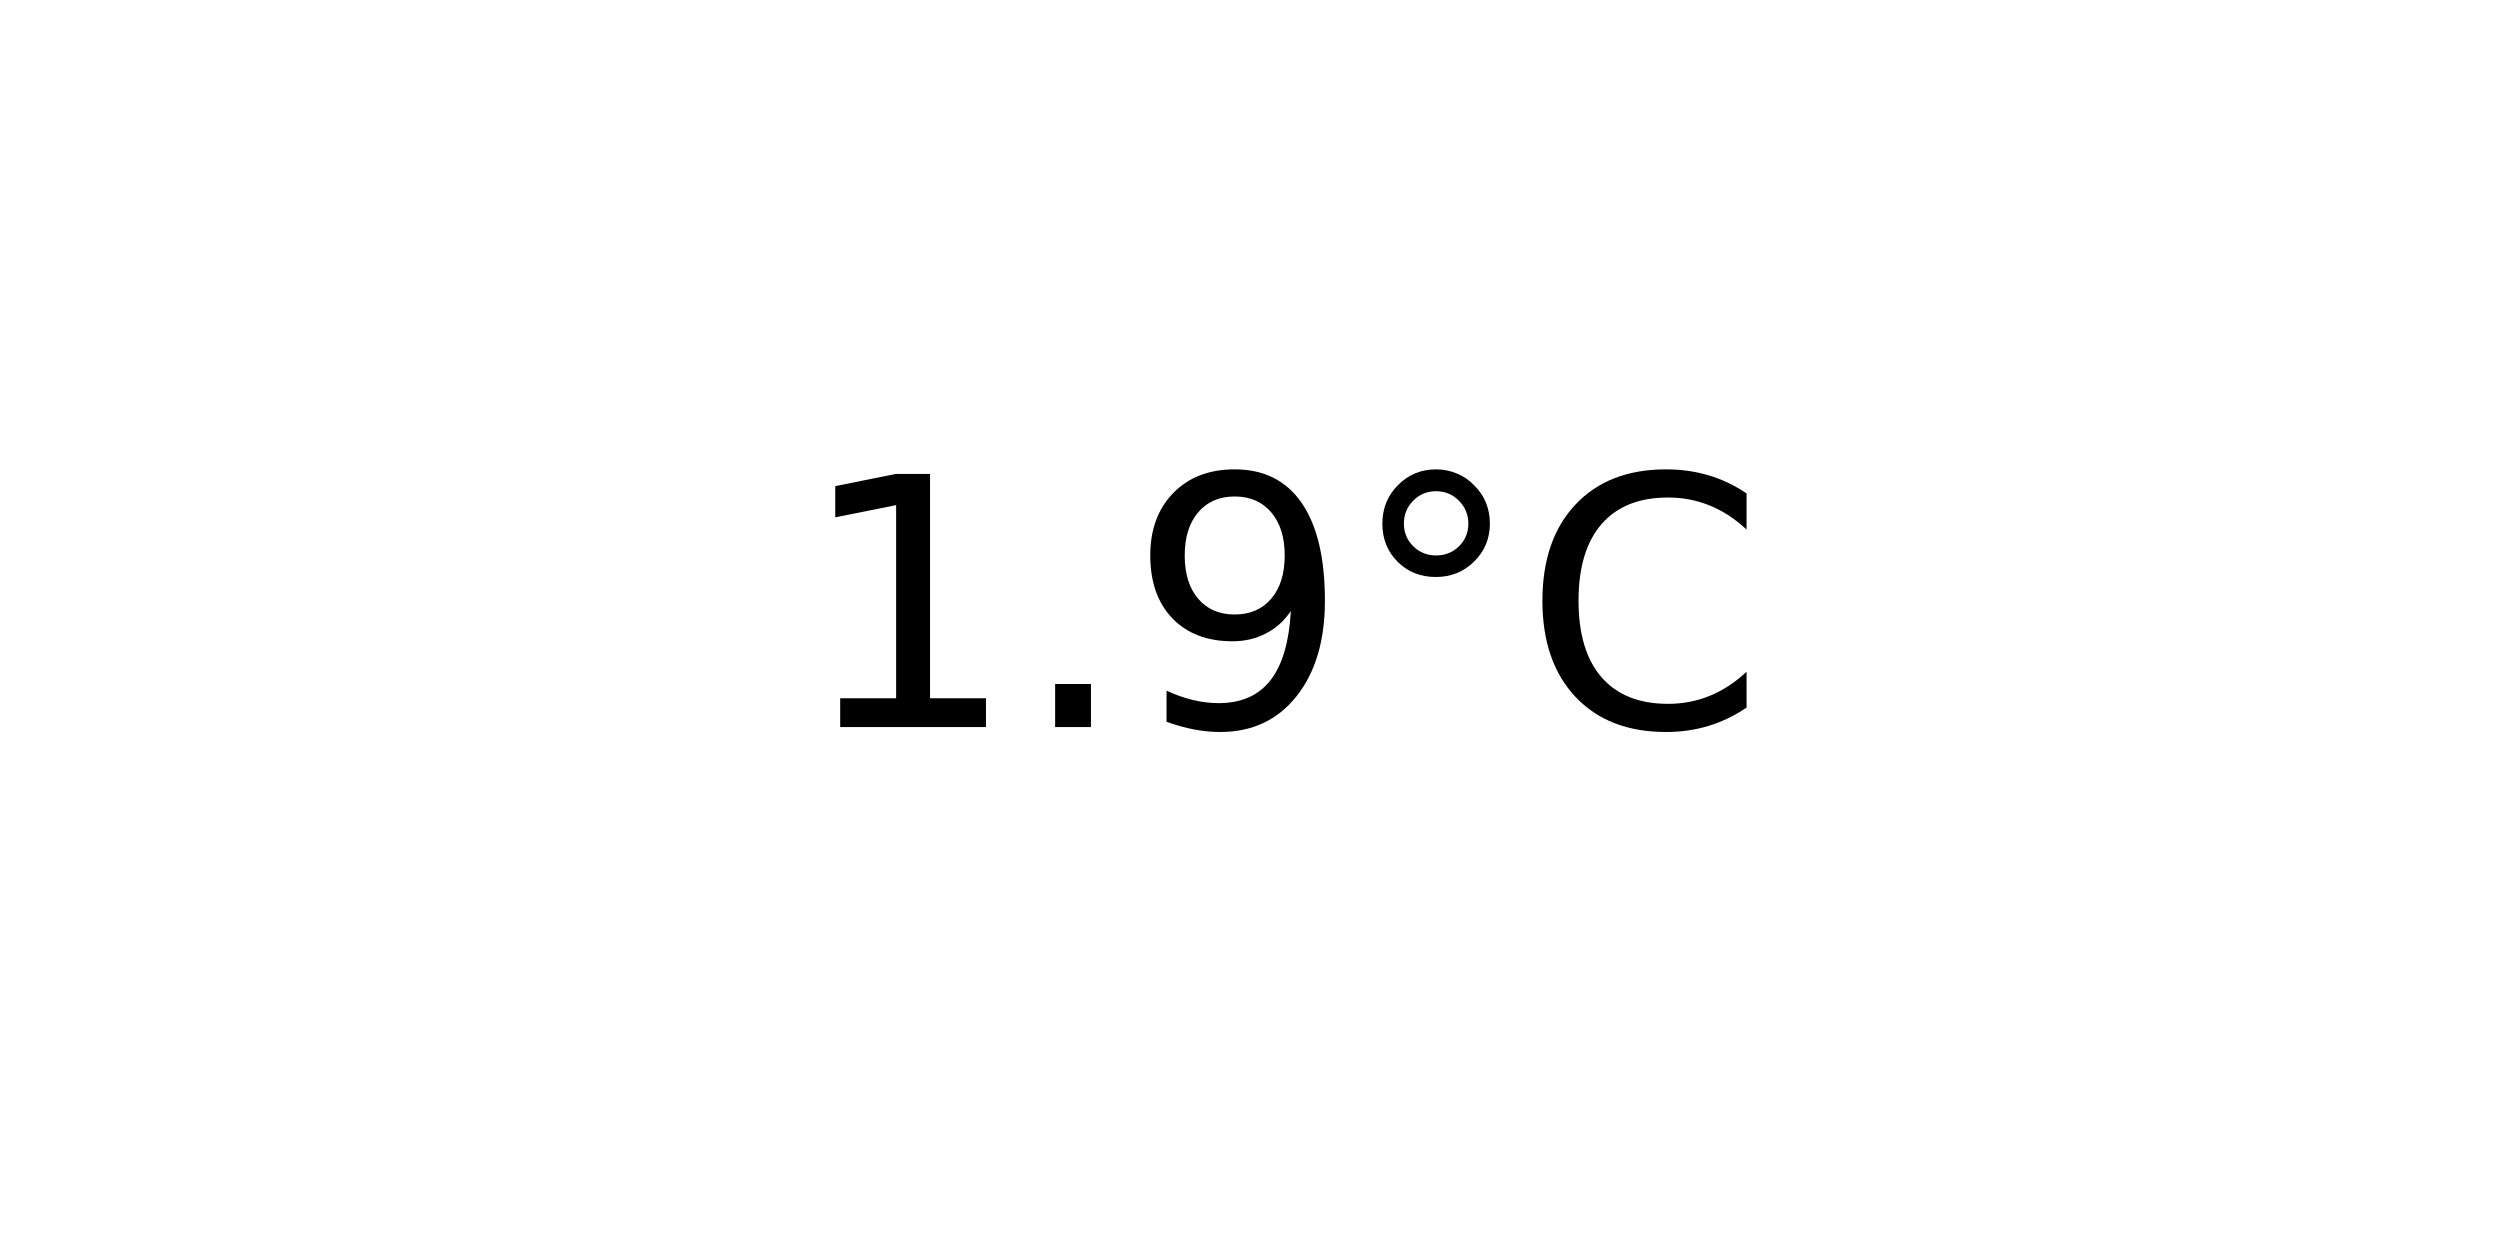
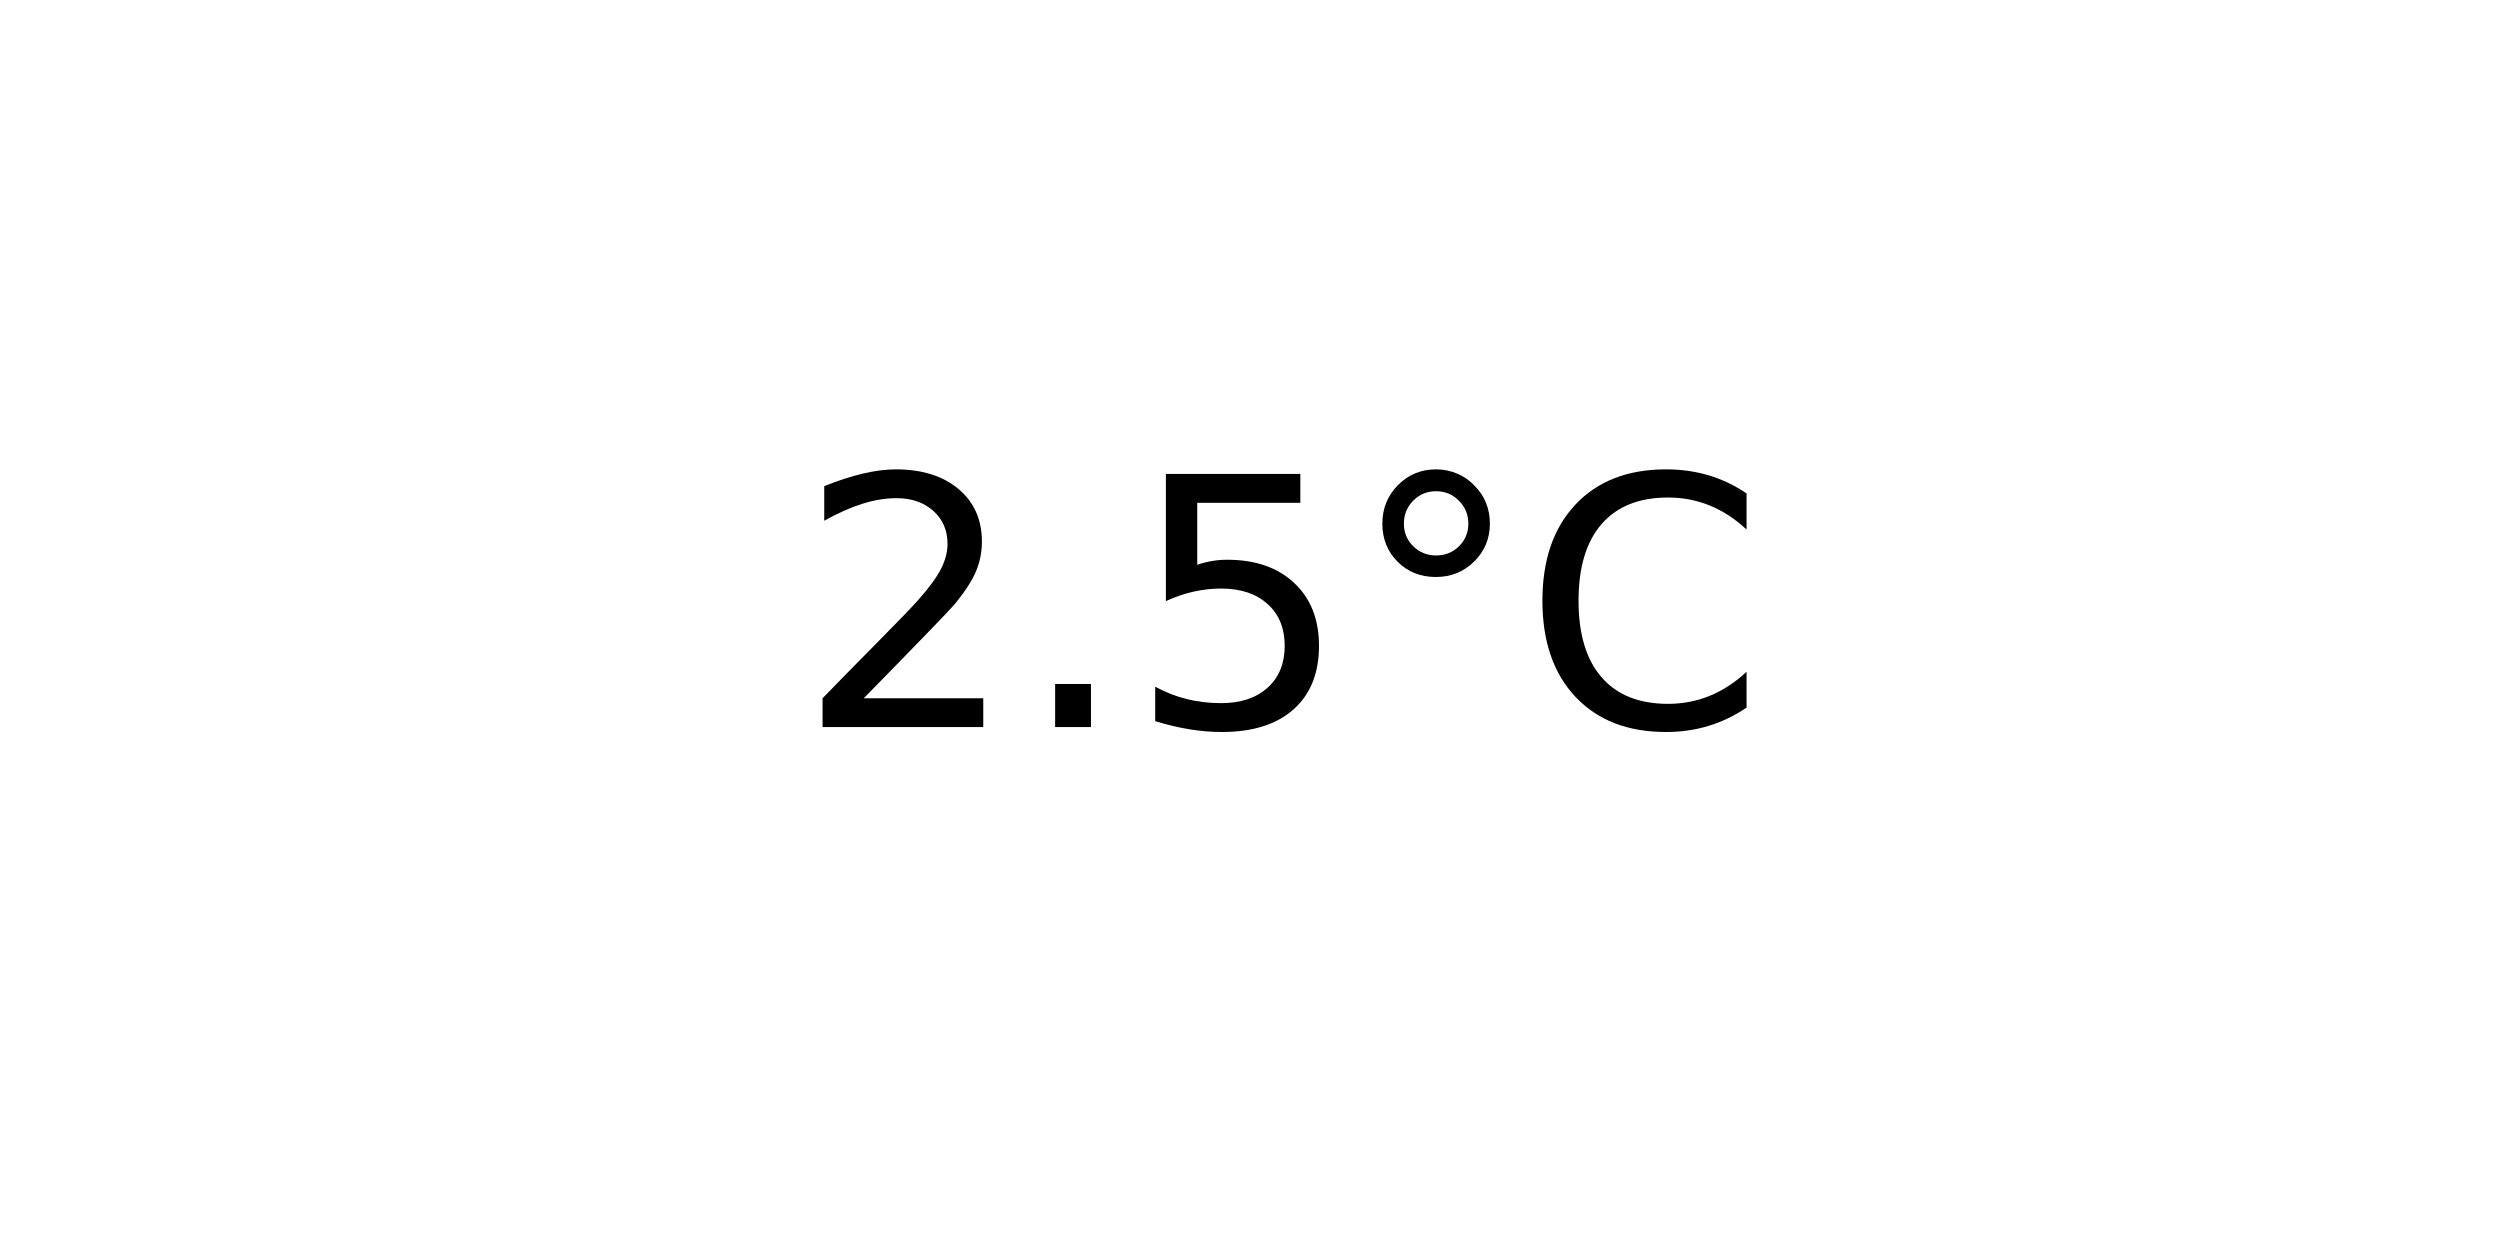
<svg xmlns="http://www.w3.org/2000/svg" xmlns:xlink="http://www.w3.org/1999/xlink" width="72pt" height="36pt" viewBox="0 0 72 36" version="1.1">
  <defs>
    <style type="text/css">*{stroke-linejoin: round; stroke-linecap: butt}</style>
  </defs>
  <g id="figure_1">
    <g id="axes_1">
      <g id="text_1">
        <g transform="translate(22.95703 20.93937) scale(0.1 -0.1)">
          <defs>
-             <path id="DejaVuSans-31" d="M 794 531  L 1825 531  L 1825 4091  L 703 3866  L 703 4441  L 1819 4666  L 2450 4666  L 2450 531  L 3481 531  L 3481 0  L 794 0  L 794 531  z " transform="scale(0.015625)" />
+             <path id="DejaVuSans-32" d="M 1228 531  L 3431 531  L 3431 0  L 469 0  L 469 531  Q 828 903 1448 1529  Q 2069 2156 2228 2338  Q 2531 2678 2651 2914  Q 2772 3150 2772 3378  Q 2772 3750 2511 3984  Q 2250 4219 1831 4219  Q 1534 4219 1204 4116  Q 875 4013 500 3803  L 500 4441  Q 881 4594 1212 4672  Q 1544 4750 1819 4750  Q 2544 4750 2975 4387  Q 3406 4025 3406 3419  Q 3406 3131 3298 2873  Q 3191 2616 2906 2266  Q 2828 2175 2409 1742  Q 1991 1309 1228 531  z " transform="scale(0.015625)" />
            <path id="DejaVuSans-2e" d="M 684 794  L 1344 794  L 1344 0  L 684 0  L 684 794  z " transform="scale(0.015625)" />
-             <path id="DejaVuSans-39" d="M 703 97  L 703 672  Q 941 559 1184 500  Q 1428 441 1663 441  Q 2288 441 2617 861  Q 2947 1281 2994 2138  Q 2813 1869 2534 1725  Q 2256 1581 1919 1581  Q 1219 1581 811 2004  Q 403 2428 403 3163  Q 403 3881 828 4315  Q 1253 4750 1959 4750  Q 2769 4750 3195 4129  Q 3622 3509 3622 2328  Q 3622 1225 3098 567  Q 2575 -91 1691 -91  Q 1453 -91 1209 -44  Q 966 3 703 97  z M 1959 2075  Q 2384 2075 2632 2365  Q 2881 2656 2881 3163  Q 2881 3666 2632 3958  Q 2384 4250 1959 4250  Q 1534 4250 1286 3958  Q 1038 3666 1038 3163  Q 1038 2656 1286 2365  Q 1534 2075 1959 2075  z " transform="scale(0.015625)" />
+             <path id="DejaVuSans-35" d="M 691 4666  L 3169 4666  L 3169 4134  L 1269 4134  L 1269 2991  Q 1406 3038 1543 3061  Q 1681 3084 1819 3084  Q 2600 3084 3056 2656  Q 3513 2228 3513 1497  Q 3513 744 3044 326  Q 2575 -91 1722 -91  Q 1428 -91 1123 -41  Q 819 9 494 109  L 494 744  Q 775 591 1075 516  Q 1375 441 1709 441  Q 2250 441 2565 725  Q 2881 1009 2881 1497  Q 2881 1984 2565 2268  Q 2250 2553 1709 2553  Q 1456 2553 1204 2497  Q 953 2441 691 2322  L 691 4666  z " transform="scale(0.015625)" />
            <path id="DejaVuSans-b0" d="M 1600 4347  Q 1350 4347 1178 4173  Q 1006 4000 1006 3750  Q 1006 3503 1178 3333  Q 1350 3163 1600 3163  Q 1850 3163 2022 3333  Q 2194 3503 2194 3750  Q 2194 3997 2020 4172  Q 1847 4347 1600 4347  z M 1600 4750  Q 1800 4750 1984 4673  Q 2169 4597 2303 4453  Q 2447 4313 2519 4134  Q 2591 3956 2591 3750  Q 2591 3338 2302 3052  Q 2013 2766 1594 2766  Q 1172 2766 890 3047  Q 609 3328 609 3750  Q 609 4169 896 4459  Q 1184 4750 1600 4750  z " transform="scale(0.015625)" />
            <path id="DejaVuSans-43" d="M 4122 4306  L 4122 3641  Q 3803 3938 3442 4084  Q 3081 4231 2675 4231  Q 1875 4231 1450 3742  Q 1025 3253 1025 2328  Q 1025 1406 1450 917  Q 1875 428 2675 428  Q 3081 428 3442 575  Q 3803 722 4122 1019  L 4122 359  Q 3791 134 3420 21  Q 3050 -91 2638 -91  Q 1578 -91 968 557  Q 359 1206 359 2328  Q 359 3453 968 4101  Q 1578 4750 2638 4750  Q 3056 4750 3426 4639  Q 3797 4528 4122 4306  z " transform="scale(0.015625)" />
          </defs>
-           <use xlink:href="#DejaVuSans-31" />
+           <use xlink:href="#DejaVuSans-32" />
          <use xlink:href="#DejaVuSans-2e" x="63.623" />
-           <use xlink:href="#DejaVuSans-39" x="95.41" />
+           <use xlink:href="#DejaVuSans-35" x="95.41" />
          <use xlink:href="#DejaVuSans-b0" x="159.033" />
          <use xlink:href="#DejaVuSans-43" x="209.033" />
        </g>
      </g>
    </g>
  </g>
</svg>
